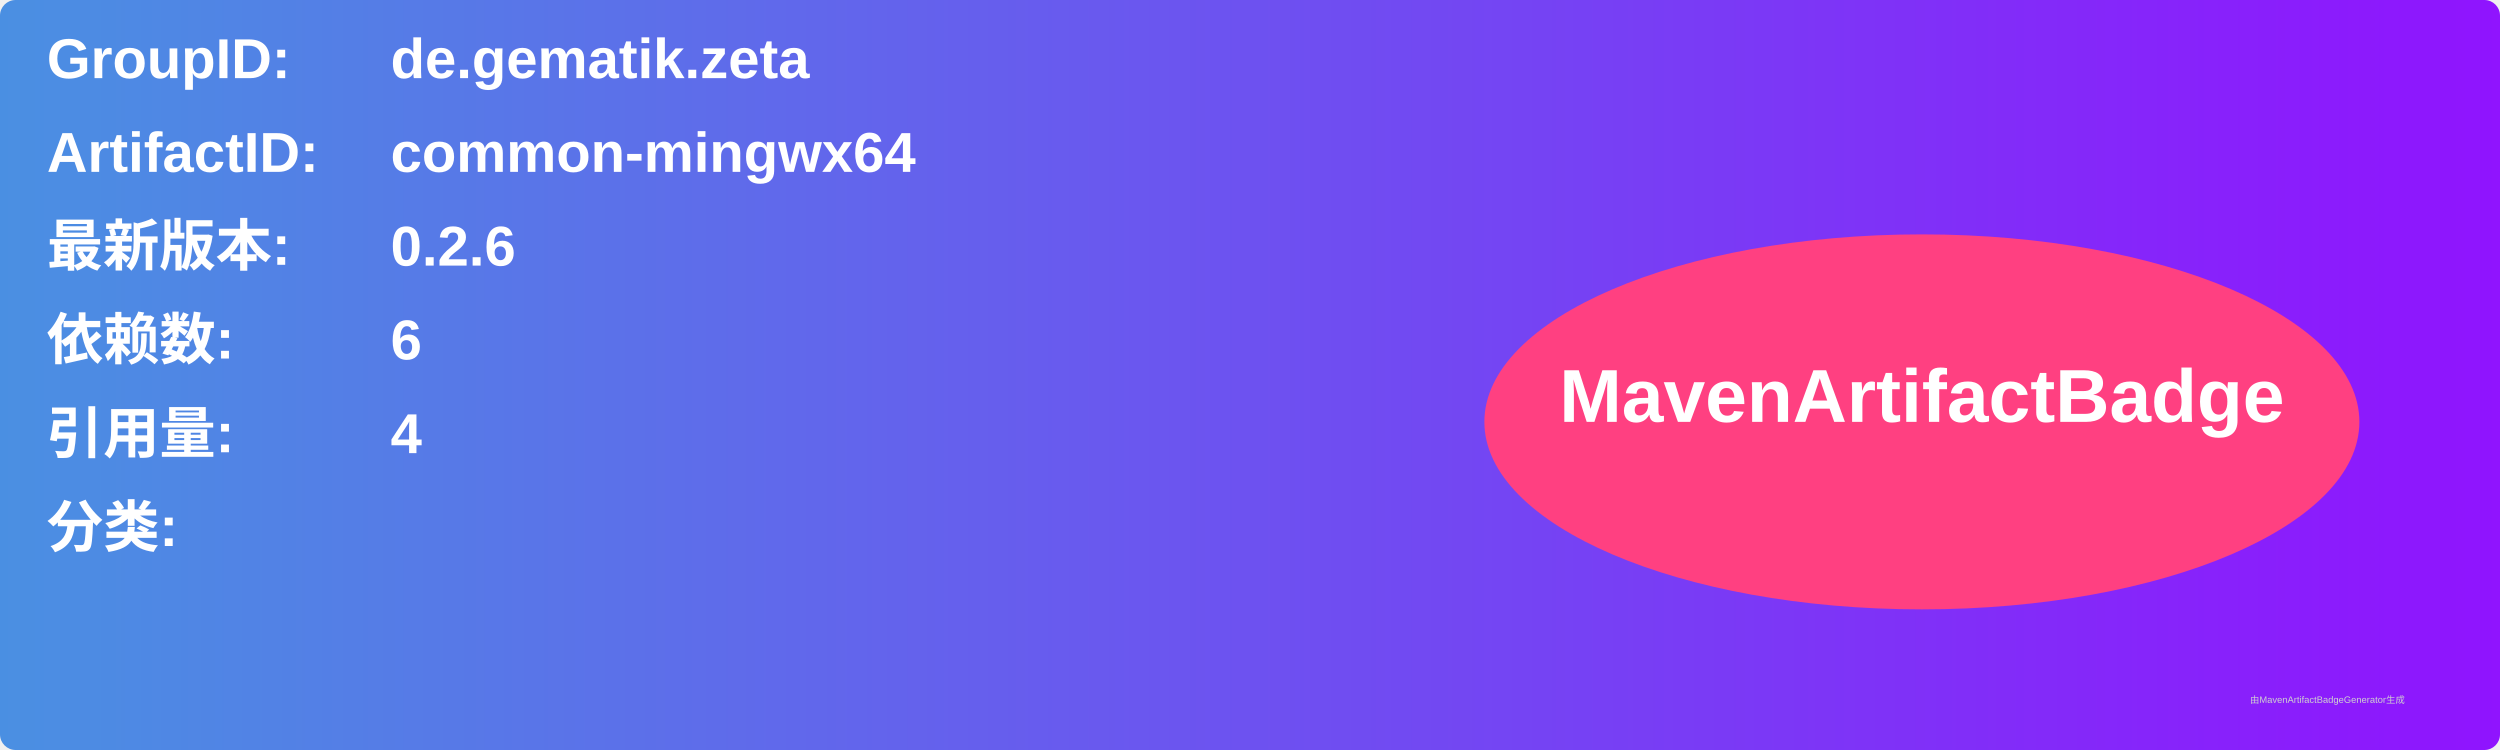
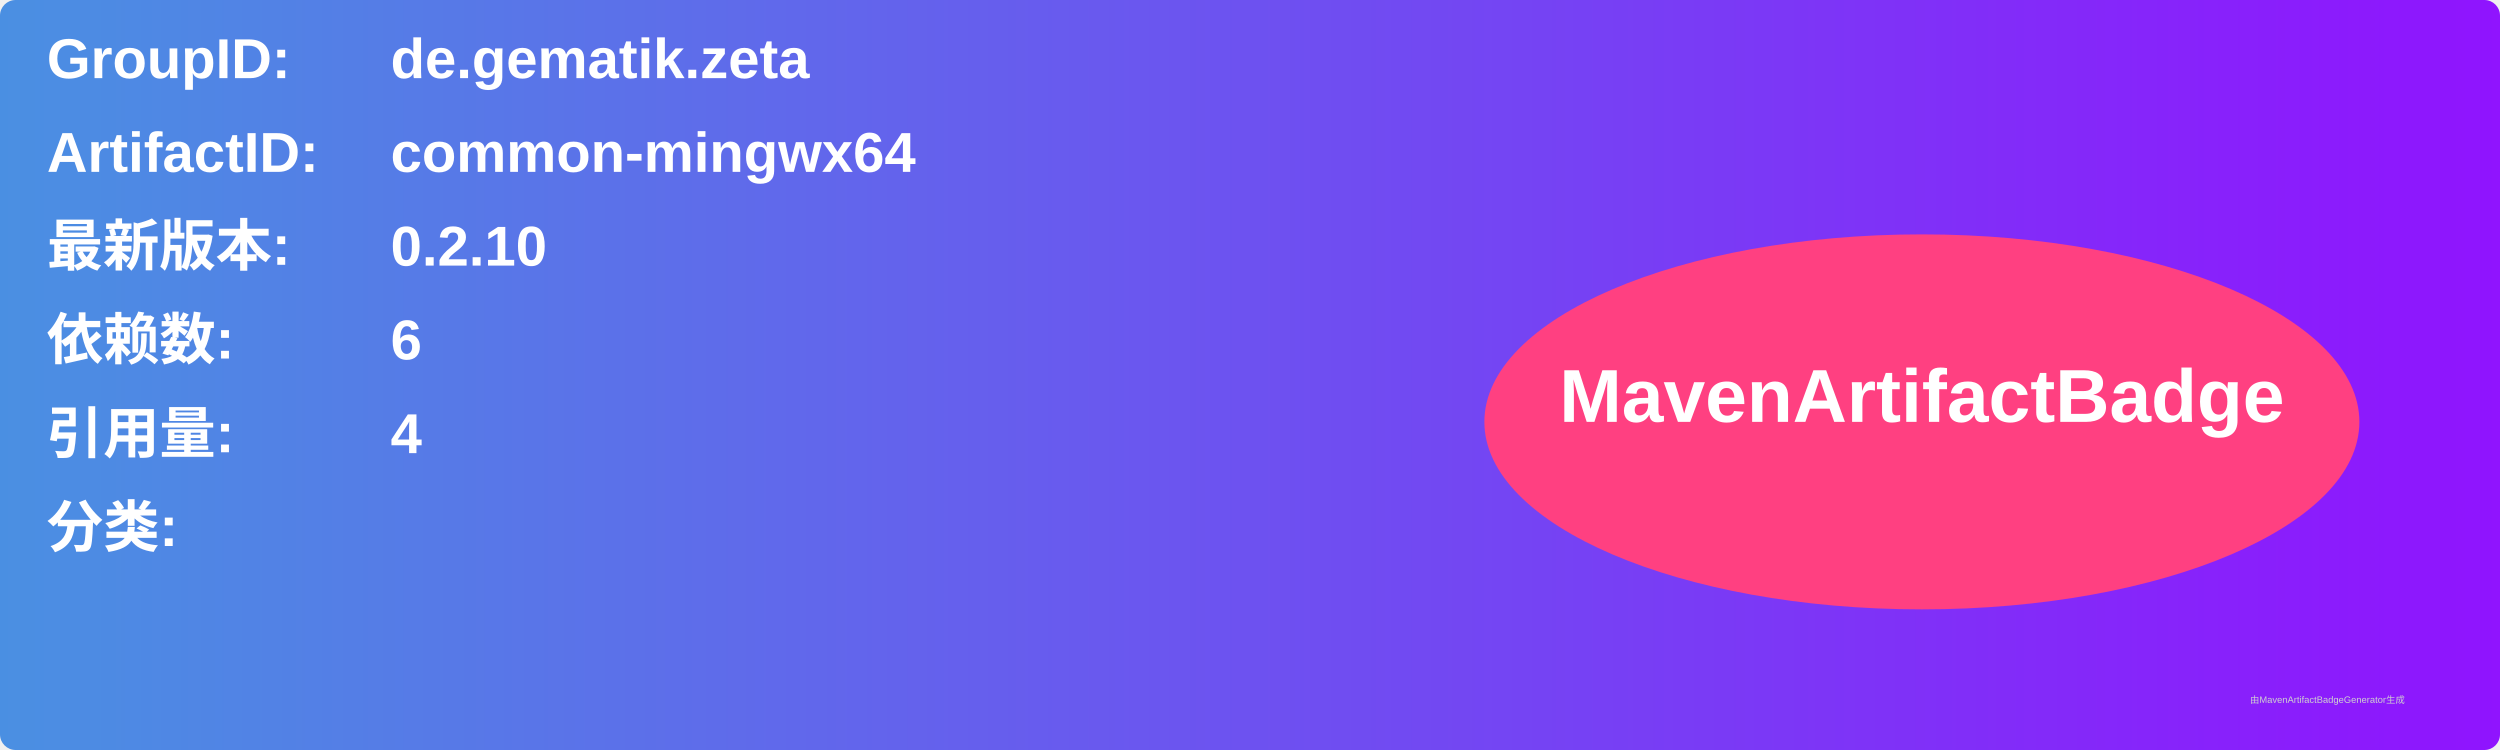
<svg xmlns="http://www.w3.org/2000/svg" width="800" height="240" viewBox="0 0 800 240">
  <linearGradient id="grad" x1="0%" y1="0%" x2="100%" y2="0%">
    <stop offset="0%" stop-color="#4a90e2" />
    <stop offset="100%" stop-color="#9013fe" />
  </linearGradient>
  <rect width="100%" height="100%" rx="5" ry="5" fill="url(#grad)" />
  <g transform="translate(15, 15)">
    <text x="0" y="10" font-family="Arial" font-size="18" fill="white" font-weight="bold" width="260">GroupID:</text>
    <text x="110" y="10" font-family="Arial" font-size="18" fill="white" font-weight="bold" width="460">de.gematik.zeta</text>
    <text x="0" y="40" font-family="Arial" font-size="18" fill="white" font-weight="bold" width="260">ArtifactID:</text>
    <text x="110" y="40" font-family="Arial" font-size="18" fill="white" font-weight="bold" width="460">common-mingwx64</text>
    <text x="0" y="70" font-family="Arial" font-size="18" fill="white" font-weight="bold">最新版本:</text>
    <text x="110" y="70" font-family="Arial" font-size="18" fill="white" font-weight="bold">
-       <tspan font-weight="bold">0.2.6</tspan>
+       <tspan font-weight="bold">0.2.10</tspan>
    </text>
    <text x="0" y="100" font-family="Arial" font-size="18" fill="white" font-weight="bold">依赖数: </text>
    <text x="110" y="100" font-family="Arial" font-size="18" fill="white">
      <tspan font-weight="bold">6</tspan>
    </text>
    <text x="0" y="130" font-family="Arial" font-size="18" fill="white" font-weight="bold">引用量: </text>
    <text x="110" y="130" font-family="Arial" font-size="18" fill="white">
      <tspan font-weight="bold">4</tspan>
    </text>
    <text x="0" y="160" font-family="Arial" font-size="18" fill="white" font-weight="bold">分类:</text>
    <text x="10" y="190" font-family="Arial" font-size="10" fill="white">
      <tspan font-weight="bold" />
    </text>
    <ellipse cx="600" cy="120" rx="140" ry="60" fill="#ff4081" />
    <text x="600" y="120" text-anchor="middle" font-family="Arial" font-size="24" fill="white" font-weight="bold">MavenArtifactBadge</text>
  </g>
  <text x="720" y="225" font-family="Arial" font-size="3" fill="#d0d0d0">由MavenArtifactBadgeGenerator生成</text>
</svg>
